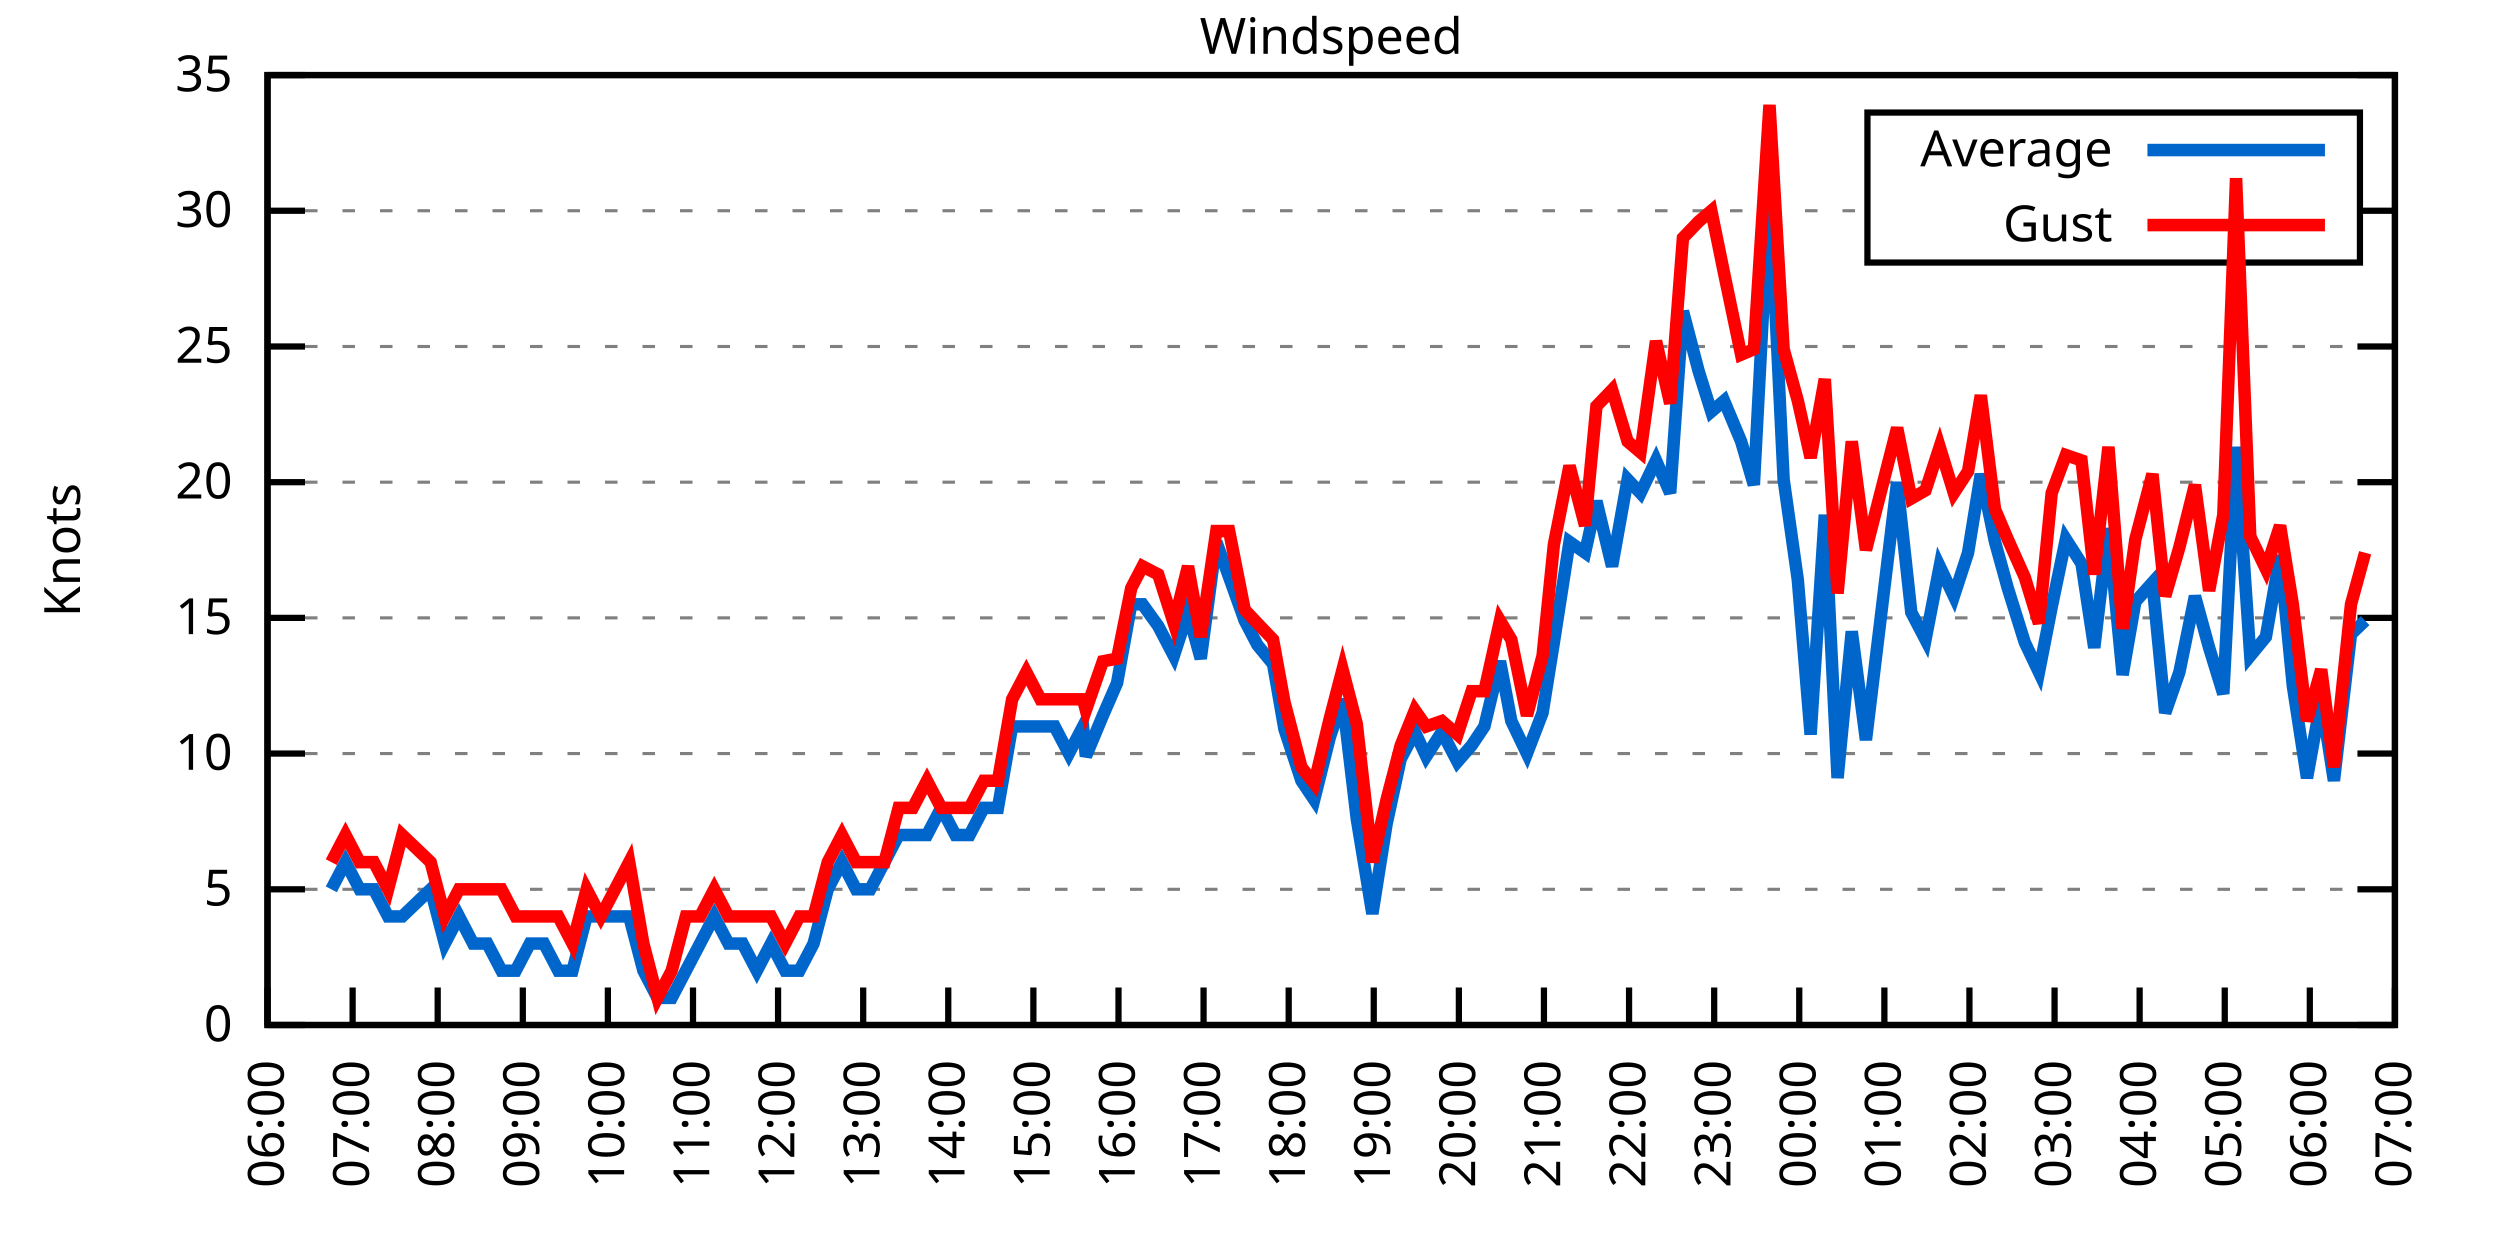
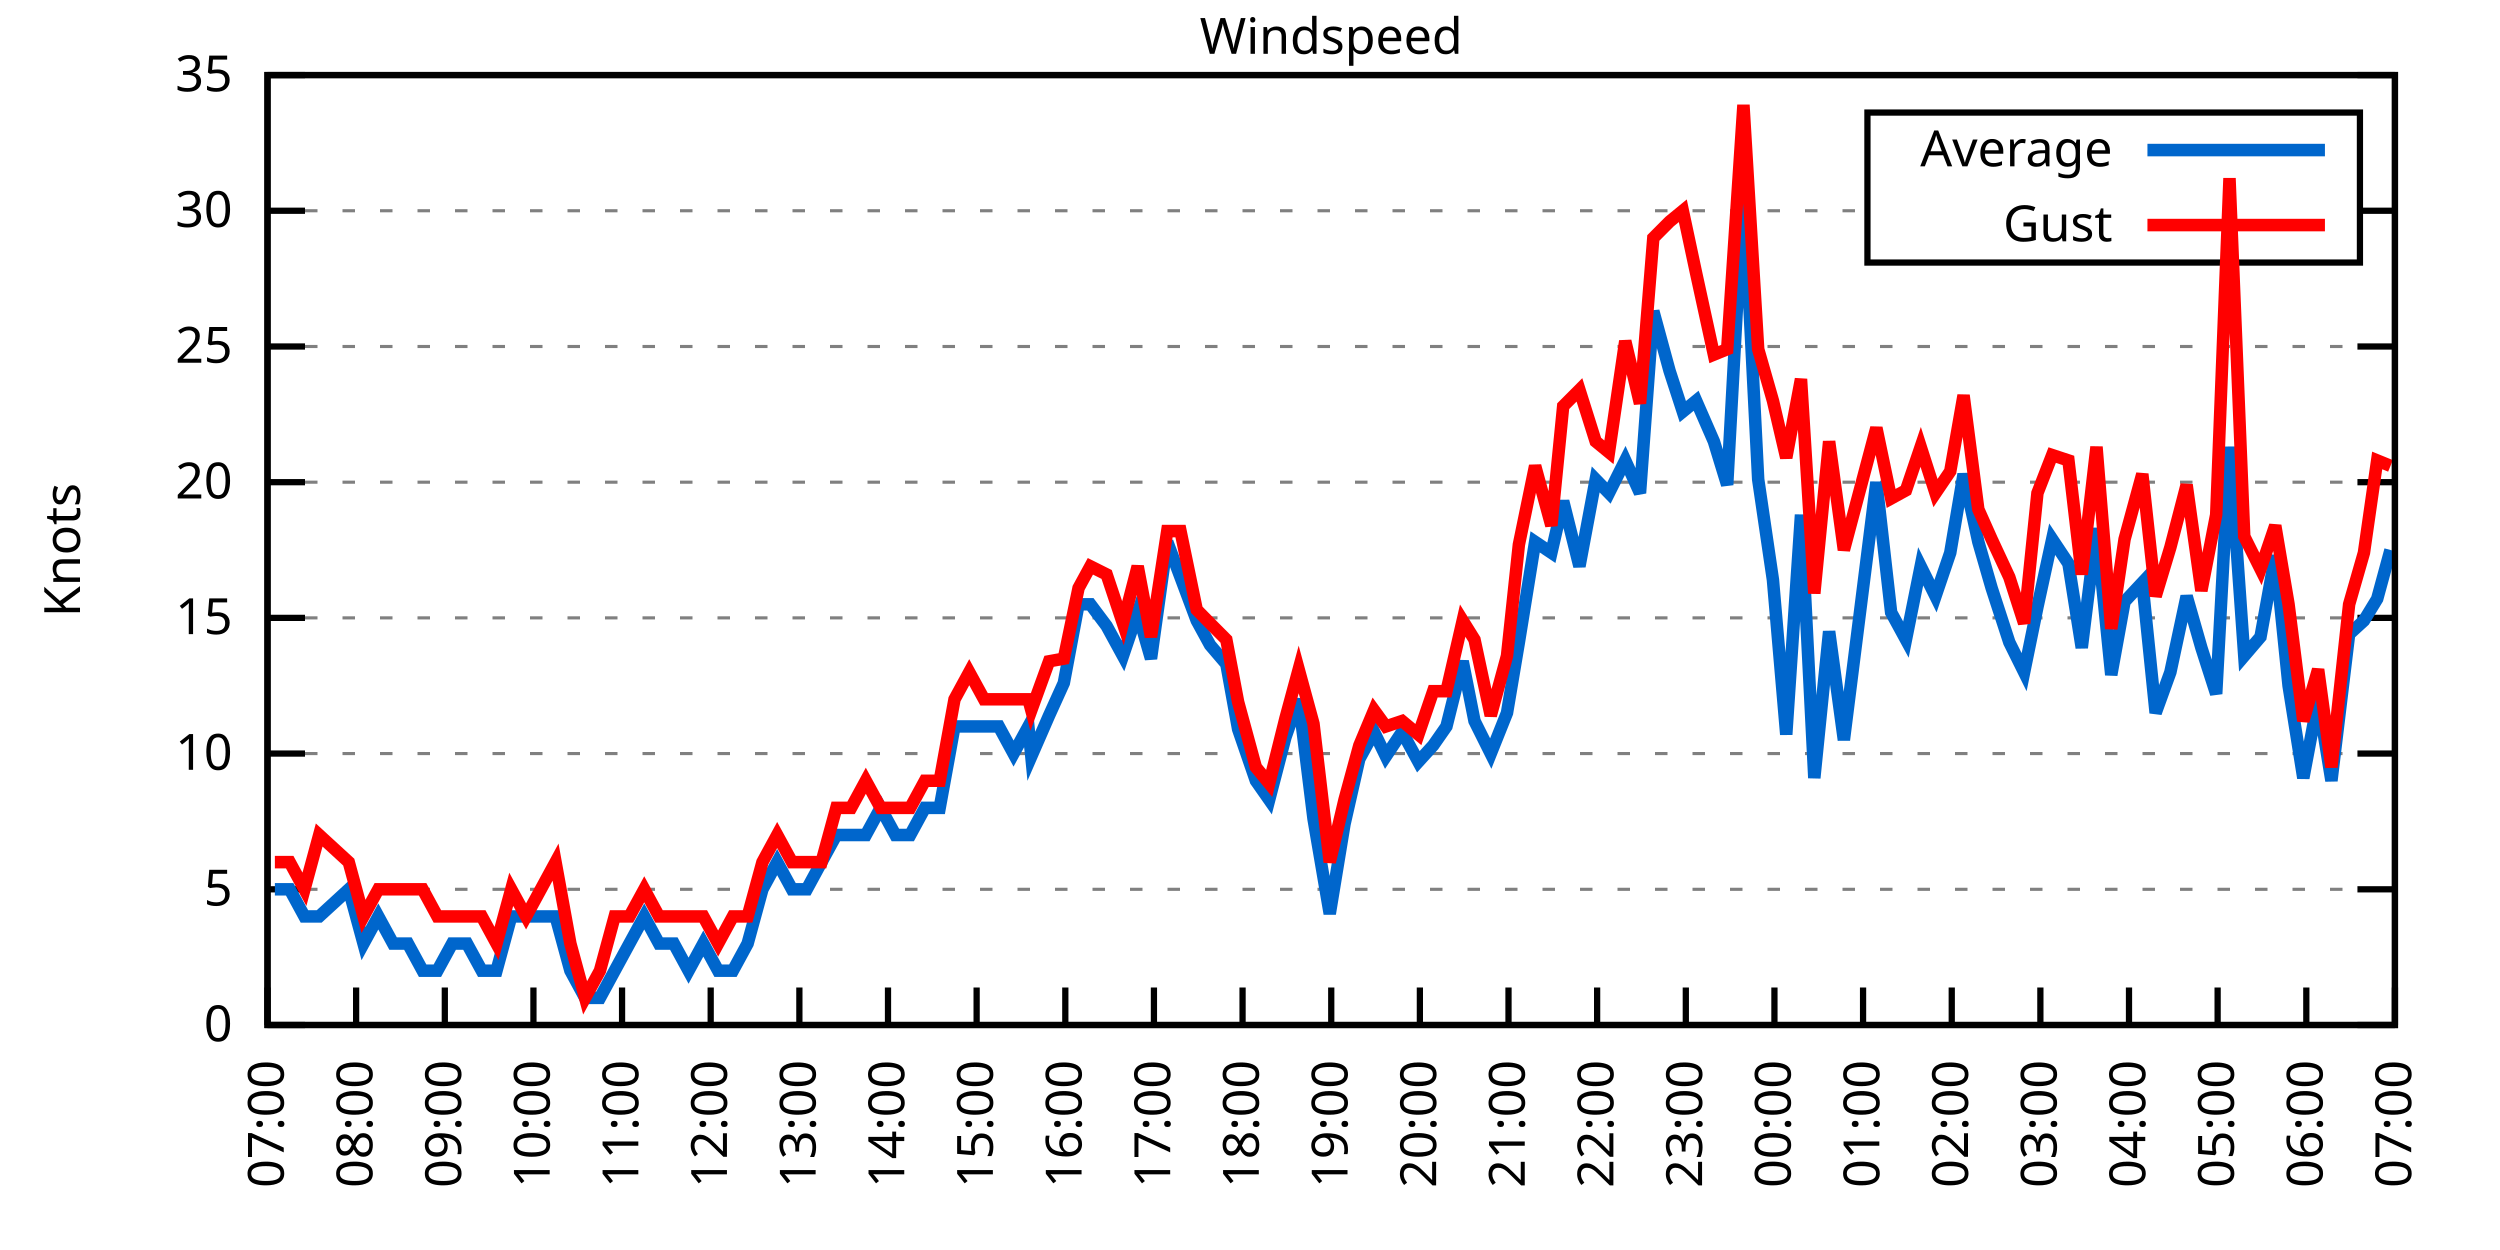
<svg xmlns="http://www.w3.org/2000/svg" xmlns:xlink="http://www.w3.org/1999/xlink" width="400" height="200" viewBox="0 0 400 200">
  <g id="gnuplot_canvas">
    <rect x="0" y="0" width="400" height="200" fill="none" />
    <defs>
      <circle id="gpDot" r="0.5" stroke-width="0.5" stroke="currentColor" />
      <path id="gpPt0" stroke-width="0.333" stroke="currentColor" d="M-1,0 h2 M0,-1 v2" />
      <path id="gpPt1" stroke-width="0.333" stroke="currentColor" d="M-1,-1 L1,1 M1,-1 L-1,1" />
      <path id="gpPt2" stroke-width="0.333" stroke="currentColor" d="M-1,0 L1,0 M0,-1 L0,1 M-1,-1 L1,1 M-1,1 L1,-1" />
      <rect id="gpPt3" stroke-width="0.333" stroke="currentColor" x="-1" y="-1" width="2" height="2" />
      <rect id="gpPt4" stroke-width="0.333" stroke="currentColor" fill="currentColor" x="-1" y="-1" width="2" height="2" />
      <circle id="gpPt5" stroke-width="0.333" stroke="currentColor" cx="0" cy="0" r="1" />
      <use xlink:href="#gpPt5" id="gpPt6" fill="currentColor" stroke="none" />
      <path id="gpPt7" stroke-width="0.333" stroke="currentColor" d="M0,-1.33 L-1.33,0.67 L1.33,0.67 z" />
      <use xlink:href="#gpPt7" id="gpPt8" fill="currentColor" stroke="none" />
      <use xlink:href="#gpPt7" id="gpPt9" stroke="currentColor" transform="rotate(180)" />
      <use xlink:href="#gpPt9" id="gpPt10" fill="currentColor" stroke="none" />
      <use xlink:href="#gpPt3" id="gpPt11" stroke="currentColor" transform="rotate(45)" />
      <use xlink:href="#gpPt11" id="gpPt12" fill="currentColor" stroke="none" />
      <path id="gpPt13" stroke-width="0.333" stroke="currentColor" d="M0,1.330 L1.265,0.411 L0.782,-1.067 L-0.782,-1.076 L-1.265,0.411 z" />
      <use xlink:href="#gpPt13" id="gpPt14" fill="currentColor" stroke="none" />
      <filter id="textbox" filterUnits="objectBoundingBox" x="0" y="0" height="1" width="1">
        <feFlood flood-color="white" flood-opacity="1" result="bgnd" />
        <feComposite in="SourceGraphic" in2="bgnd" operator="atop" />
      </filter>
      <filter id="greybox" filterUnits="objectBoundingBox" x="0" y="0" height="1" width="1">
        <feFlood flood-color="lightgrey" flood-opacity="1" result="grey" />
        <feComposite in="SourceGraphic" in2="grey" operator="atop" />
      </filter>
    </defs>
    <g fill="none" color="white" stroke="currentColor" stroke-width="1.00" stroke-linecap="butt" stroke-linejoin="miter">
</g>
    <g fill="none" color="black" stroke="currentColor" stroke-width="1.00" stroke-linecap="butt" stroke-linejoin="miter">
      <g stroke="none" shape-rendering="crispEdges">
        <polygon fill="rgb(255, 255, 255)" points="42.80,164.00 383.18,164.00 383.18,12.02 42.80,12.02 " />
      </g>
    </g>
    <g fill="none" color="black" stroke="currentColor" stroke-width="1.00" stroke-linecap="butt" stroke-linejoin="miter">
</g>
    <g fill="none" color="black" stroke="black" stroke-width="0.50" stroke-linecap="butt" stroke-linejoin="miter">
</g>
    <g fill="none" color="gray" stroke="currentColor" stroke-width="0.50" stroke-linecap="butt" stroke-linejoin="miter">
      <path stroke="gray" stroke-dasharray="2,4" class="gridline" d="M42.80,164.00 L383.19,164.00  " />
    </g>
    <g fill="none" color="gray" stroke="gray" stroke-width="1.00" stroke-linecap="butt" stroke-linejoin="miter">
</g>
    <g fill="none" color="black" stroke="currentColor" stroke-width="1.00" stroke-linecap="butt" stroke-linejoin="miter">
      <path stroke="black" d="M42.80,164.00 L48.80,164.00 M383.19,164.00 L377.19,164.00  " />
      <g transform="translate(37.20,166.60)" stroke="none" fill="black" font-family="Sans" font-size="8.00" text-anchor="end">
        <text>
          <tspan font-family="Sans"> 0</tspan>
        </text>
      </g>
    </g>
    <g fill="none" color="black" stroke="currentColor" stroke-width="1.00" stroke-linecap="butt" stroke-linejoin="miter">
</g>
    <g fill="none" color="black" stroke="black" stroke-width="0.50" stroke-linecap="butt" stroke-linejoin="miter">
</g>
    <g fill="none" color="gray" stroke="currentColor" stroke-width="0.50" stroke-linecap="butt" stroke-linejoin="miter">
      <path stroke="gray" stroke-dasharray="2,4" class="gridline" d="M42.80,142.29 L383.19,142.29  " />
    </g>
    <g fill="none" color="gray" stroke="gray" stroke-width="1.00" stroke-linecap="butt" stroke-linejoin="miter">
</g>
    <g fill="none" color="black" stroke="currentColor" stroke-width="1.00" stroke-linecap="butt" stroke-linejoin="miter">
      <path stroke="black" d="M42.80,142.29 L48.80,142.29 M383.19,142.29 L377.19,142.29  " />
      <g transform="translate(37.20,144.89)" stroke="none" fill="black" font-family="Sans" font-size="8.00" text-anchor="end">
        <text>
          <tspan font-family="Sans"> 5</tspan>
        </text>
      </g>
    </g>
    <g fill="none" color="black" stroke="currentColor" stroke-width="1.00" stroke-linecap="butt" stroke-linejoin="miter">
</g>
    <g fill="none" color="black" stroke="black" stroke-width="0.50" stroke-linecap="butt" stroke-linejoin="miter">
</g>
    <g fill="none" color="gray" stroke="currentColor" stroke-width="0.50" stroke-linecap="butt" stroke-linejoin="miter">
      <path stroke="gray" stroke-dasharray="2,4" class="gridline" d="M42.80,120.57 L383.19,120.57  " />
    </g>
    <g fill="none" color="gray" stroke="gray" stroke-width="1.00" stroke-linecap="butt" stroke-linejoin="miter">
</g>
    <g fill="none" color="black" stroke="currentColor" stroke-width="1.00" stroke-linecap="butt" stroke-linejoin="miter">
      <path stroke="black" d="M42.80,120.57 L48.80,120.57 M383.19,120.57 L377.19,120.57  " />
      <g transform="translate(37.20,123.17)" stroke="none" fill="black" font-family="Sans" font-size="8.00" text-anchor="end">
        <text>
          <tspan font-family="Sans"> 10</tspan>
        </text>
      </g>
    </g>
    <g fill="none" color="black" stroke="currentColor" stroke-width="1.00" stroke-linecap="butt" stroke-linejoin="miter">
</g>
    <g fill="none" color="black" stroke="black" stroke-width="0.50" stroke-linecap="butt" stroke-linejoin="miter">
</g>
    <g fill="none" color="gray" stroke="currentColor" stroke-width="0.50" stroke-linecap="butt" stroke-linejoin="miter">
      <path stroke="gray" stroke-dasharray="2,4" class="gridline" d="M42.80,98.86 L383.19,98.86  " />
    </g>
    <g fill="none" color="gray" stroke="gray" stroke-width="1.00" stroke-linecap="butt" stroke-linejoin="miter">
</g>
    <g fill="none" color="black" stroke="currentColor" stroke-width="1.00" stroke-linecap="butt" stroke-linejoin="miter">
      <path stroke="black" d="M42.80,98.86 L48.80,98.86 M383.19,98.86 L377.19,98.86  " />
      <g transform="translate(37.20,101.46)" stroke="none" fill="black" font-family="Sans" font-size="8.00" text-anchor="end">
        <text>
          <tspan font-family="Sans"> 15</tspan>
        </text>
      </g>
    </g>
    <g fill="none" color="black" stroke="currentColor" stroke-width="1.00" stroke-linecap="butt" stroke-linejoin="miter">
</g>
    <g fill="none" color="black" stroke="black" stroke-width="0.50" stroke-linecap="butt" stroke-linejoin="miter">
</g>
    <g fill="none" color="gray" stroke="currentColor" stroke-width="0.50" stroke-linecap="butt" stroke-linejoin="miter">
      <path stroke="gray" stroke-dasharray="2,4" class="gridline" d="M42.80,77.15 L383.19,77.15  " />
    </g>
    <g fill="none" color="gray" stroke="gray" stroke-width="1.00" stroke-linecap="butt" stroke-linejoin="miter">
</g>
    <g fill="none" color="black" stroke="currentColor" stroke-width="1.00" stroke-linecap="butt" stroke-linejoin="miter">
      <path stroke="black" d="M42.80,77.15 L48.80,77.15 M383.19,77.15 L377.19,77.15  " />
      <g transform="translate(37.20,79.75)" stroke="none" fill="black" font-family="Sans" font-size="8.00" text-anchor="end">
        <text>
          <tspan font-family="Sans"> 20</tspan>
        </text>
      </g>
    </g>
    <g fill="none" color="black" stroke="currentColor" stroke-width="1.00" stroke-linecap="butt" stroke-linejoin="miter">
</g>
    <g fill="none" color="black" stroke="black" stroke-width="0.50" stroke-linecap="butt" stroke-linejoin="miter">
</g>
    <g fill="none" color="gray" stroke="currentColor" stroke-width="0.50" stroke-linecap="butt" stroke-linejoin="miter">
      <path stroke="gray" stroke-dasharray="2,4" class="gridline" d="M42.80,55.44 L383.19,55.44  " />
    </g>
    <g fill="none" color="gray" stroke="gray" stroke-width="1.00" stroke-linecap="butt" stroke-linejoin="miter">
</g>
    <g fill="none" color="black" stroke="currentColor" stroke-width="1.00" stroke-linecap="butt" stroke-linejoin="miter">
      <path stroke="black" d="M42.80,55.44 L48.80,55.44 M383.19,55.44 L377.19,55.44  " />
      <g transform="translate(37.20,58.04)" stroke="none" fill="black" font-family="Sans" font-size="8.00" text-anchor="end">
        <text>
          <tspan font-family="Sans"> 25</tspan>
        </text>
      </g>
    </g>
    <g fill="none" color="black" stroke="currentColor" stroke-width="1.00" stroke-linecap="butt" stroke-linejoin="miter">
</g>
    <g fill="none" color="black" stroke="black" stroke-width="0.50" stroke-linecap="butt" stroke-linejoin="miter">
</g>
    <g fill="none" color="gray" stroke="currentColor" stroke-width="0.50" stroke-linecap="butt" stroke-linejoin="miter">
      <path stroke="gray" stroke-dasharray="2,4" class="gridline" d="M42.80,33.72 L298.79,33.72 M377.59,33.72 L383.19,33.72  " />
    </g>
    <g fill="none" color="gray" stroke="gray" stroke-width="1.00" stroke-linecap="butt" stroke-linejoin="miter">
</g>
    <g fill="none" color="black" stroke="currentColor" stroke-width="1.00" stroke-linecap="butt" stroke-linejoin="miter">
      <path stroke="black" d="M42.80,33.72 L48.80,33.72 M383.19,33.72 L377.19,33.72  " />
      <g transform="translate(37.20,36.32)" stroke="none" fill="black" font-family="Sans" font-size="8.00" text-anchor="end">
        <text>
          <tspan font-family="Sans"> 30</tspan>
        </text>
      </g>
    </g>
    <g fill="none" color="black" stroke="currentColor" stroke-width="1.00" stroke-linecap="butt" stroke-linejoin="miter">
</g>
    <g fill="none" color="black" stroke="black" stroke-width="0.50" stroke-linecap="butt" stroke-linejoin="miter">
</g>
    <g fill="none" color="gray" stroke="currentColor" stroke-width="0.50" stroke-linecap="butt" stroke-linejoin="miter">
      <path stroke="gray" stroke-dasharray="2,4" class="gridline" d="M42.80,12.01 L383.19,12.01  " />
    </g>
    <g fill="none" color="gray" stroke="gray" stroke-width="1.00" stroke-linecap="butt" stroke-linejoin="miter">
</g>
    <g fill="none" color="black" stroke="currentColor" stroke-width="1.00" stroke-linecap="butt" stroke-linejoin="miter">
      <path stroke="black" d="M42.80,12.01 L48.80,12.01 M383.19,12.01 L377.19,12.01  " />
      <g transform="translate(37.20,14.61)" stroke="none" fill="black" font-family="Sans" font-size="8.00" text-anchor="end">
        <text>
          <tspan font-family="Sans"> 35</tspan>
        </text>
      </g>
    </g>
    <g fill="none" color="black" stroke="currentColor" stroke-width="1.00" stroke-linecap="butt" stroke-linejoin="miter">
      <path stroke="black" d="M42.80,164.00 L42.80,158.00  " />
      <g transform="translate(45.40,169.60) rotate(270.00)" stroke="none" fill="black" font-family="Sans" font-size="8.00" text-anchor="end">
        <text>
-           <tspan font-family="Sans">06:00</tspan>
-         </text>
-       </g>
-     </g>
-     <g fill="none" color="black" stroke="currentColor" stroke-width="1.00" stroke-linecap="butt" stroke-linejoin="miter">
-       <path stroke="black" d="M56.42,164.00 L56.42,158.00  " />
-       <g transform="translate(59.02,169.60) rotate(270.00)" stroke="none" fill="black" font-family="Sans" font-size="8.00" text-anchor="end">
-         <text>
          <tspan font-family="Sans">07:00</tspan>
        </text>
      </g>
    </g>
    <g fill="none" color="black" stroke="currentColor" stroke-width="1.00" stroke-linecap="butt" stroke-linejoin="miter">
-       <path stroke="black" d="M70.03,164.00 L70.03,158.00  " />
-       <g transform="translate(72.63,169.60) rotate(270.00)" stroke="none" fill="black" font-family="Sans" font-size="8.00" text-anchor="end">
+       <path stroke="black" d="M56.98,164.00 L56.98,158.00  " />
+       <g transform="translate(59.58,169.60) rotate(270.00)" stroke="none" fill="black" font-family="Sans" font-size="8.00" text-anchor="end">
        <text>
          <tspan font-family="Sans">08:00</tspan>
        </text>
      </g>
    </g>
    <g fill="none" color="black" stroke="currentColor" stroke-width="1.00" stroke-linecap="butt" stroke-linejoin="miter">
-       <path stroke="black" d="M83.65,164.00 L83.65,158.00  " />
-       <g transform="translate(86.25,169.60) rotate(270.00)" stroke="none" fill="black" font-family="Sans" font-size="8.00" text-anchor="end">
+       <path stroke="black" d="M71.17,164.00 L71.17,158.00  " />
+       <g transform="translate(73.77,169.60) rotate(270.00)" stroke="none" fill="black" font-family="Sans" font-size="8.00" text-anchor="end">
        <text>
          <tspan font-family="Sans">09:00</tspan>
        </text>
      </g>
    </g>
    <g fill="none" color="black" stroke="currentColor" stroke-width="1.00" stroke-linecap="butt" stroke-linejoin="miter">
-       <path stroke="black" d="M97.26,164.00 L97.26,158.00  " />
-       <g transform="translate(99.86,169.60) rotate(270.00)" stroke="none" fill="black" font-family="Sans" font-size="8.00" text-anchor="end">
+       <path stroke="black" d="M85.35,164.00 L85.35,158.00  " />
+       <g transform="translate(87.95,169.60) rotate(270.00)" stroke="none" fill="black" font-family="Sans" font-size="8.00" text-anchor="end">
        <text>
          <tspan font-family="Sans">10:00</tspan>
        </text>
      </g>
    </g>
    <g fill="none" color="black" stroke="currentColor" stroke-width="1.00" stroke-linecap="butt" stroke-linejoin="miter">
-       <path stroke="black" d="M110.88,164.00 L110.88,158.00  " />
-       <g transform="translate(113.48,169.60) rotate(270.00)" stroke="none" fill="black" font-family="Sans" font-size="8.00" text-anchor="end">
+       <path stroke="black" d="M99.53,164.00 L99.53,158.00  " />
+       <g transform="translate(102.13,169.60) rotate(270.00)" stroke="none" fill="black" font-family="Sans" font-size="8.00" text-anchor="end">
        <text>
          <tspan font-family="Sans">11:00</tspan>
        </text>
      </g>
    </g>
    <g fill="none" color="black" stroke="currentColor" stroke-width="1.00" stroke-linecap="butt" stroke-linejoin="miter">
-       <path stroke="black" d="M124.49,164.00 L124.49,158.00  " />
-       <g transform="translate(127.09,169.60) rotate(270.00)" stroke="none" fill="black" font-family="Sans" font-size="8.00" text-anchor="end">
+       <path stroke="black" d="M113.71,164.00 L113.71,158.00  " />
+       <g transform="translate(116.31,169.60) rotate(270.00)" stroke="none" fill="black" font-family="Sans" font-size="8.00" text-anchor="end">
        <text>
          <tspan font-family="Sans">12:00</tspan>
        </text>
      </g>
    </g>
    <g fill="none" color="black" stroke="currentColor" stroke-width="1.00" stroke-linecap="butt" stroke-linejoin="miter">
-       <path stroke="black" d="M138.11,164.00 L138.11,158.00  " />
-       <g transform="translate(140.71,169.60) rotate(270.00)" stroke="none" fill="black" font-family="Sans" font-size="8.00" text-anchor="end">
+       <path stroke="black" d="M127.90,164.00 L127.90,158.00  " />
+       <g transform="translate(130.50,169.60) rotate(270.00)" stroke="none" fill="black" font-family="Sans" font-size="8.00" text-anchor="end">
        <text>
          <tspan font-family="Sans">13:00</tspan>
        </text>
      </g>
    </g>
    <g fill="none" color="black" stroke="currentColor" stroke-width="1.00" stroke-linecap="butt" stroke-linejoin="miter">
-       <path stroke="black" d="M151.72,164.00 L151.72,158.00  " />
-       <g transform="translate(154.32,169.60) rotate(270.00)" stroke="none" fill="black" font-family="Sans" font-size="8.00" text-anchor="end">
+       <path stroke="black" d="M142.08,164.00 L142.08,158.00  " />
+       <g transform="translate(144.68,169.60) rotate(270.00)" stroke="none" fill="black" font-family="Sans" font-size="8.00" text-anchor="end">
        <text>
          <tspan font-family="Sans">14:00</tspan>
        </text>
      </g>
    </g>
    <g fill="none" color="black" stroke="currentColor" stroke-width="1.00" stroke-linecap="butt" stroke-linejoin="miter">
-       <path stroke="black" d="M165.34,164.00 L165.34,158.00  " />
-       <g transform="translate(167.94,169.60) rotate(270.00)" stroke="none" fill="black" font-family="Sans" font-size="8.00" text-anchor="end">
+       <path stroke="black" d="M156.26,164.00 L156.26,158.00  " />
+       <g transform="translate(158.86,169.60) rotate(270.00)" stroke="none" fill="black" font-family="Sans" font-size="8.00" text-anchor="end">
        <text>
          <tspan font-family="Sans">15:00</tspan>
        </text>
      </g>
    </g>
    <g fill="none" color="black" stroke="currentColor" stroke-width="1.00" stroke-linecap="butt" stroke-linejoin="miter">
-       <path stroke="black" d="M178.96,164.00 L178.96,158.00  " />
-       <g transform="translate(181.56,169.60) rotate(270.00)" stroke="none" fill="black" font-family="Sans" font-size="8.00" text-anchor="end">
+       <path stroke="black" d="M170.45,164.00 L170.45,158.00  " />
+       <g transform="translate(173.05,169.60) rotate(270.00)" stroke="none" fill="black" font-family="Sans" font-size="8.00" text-anchor="end">
        <text>
          <tspan font-family="Sans">16:00</tspan>
        </text>
      </g>
    </g>
    <g fill="none" color="black" stroke="currentColor" stroke-width="1.00" stroke-linecap="butt" stroke-linejoin="miter">
-       <path stroke="black" d="M192.57,164.00 L192.57,158.00  " />
-       <g transform="translate(195.17,169.60) rotate(270.00)" stroke="none" fill="black" font-family="Sans" font-size="8.00" text-anchor="end">
+       <path stroke="black" d="M184.63,164.00 L184.63,158.00  " />
+       <g transform="translate(187.23,169.60) rotate(270.00)" stroke="none" fill="black" font-family="Sans" font-size="8.00" text-anchor="end">
        <text>
          <tspan font-family="Sans">17:00</tspan>
        </text>
      </g>
    </g>
    <g fill="none" color="black" stroke="currentColor" stroke-width="1.00" stroke-linecap="butt" stroke-linejoin="miter">
-       <path stroke="black" d="M206.19,164.00 L206.19,158.00  " />
-       <g transform="translate(208.79,169.60) rotate(270.00)" stroke="none" fill="black" font-family="Sans" font-size="8.00" text-anchor="end">
+       <path stroke="black" d="M198.81,164.00 L198.81,158.00  " />
+       <g transform="translate(201.41,169.60) rotate(270.00)" stroke="none" fill="black" font-family="Sans" font-size="8.00" text-anchor="end">
        <text>
          <tspan font-family="Sans">18:00</tspan>
        </text>
      </g>
    </g>
    <g fill="none" color="black" stroke="currentColor" stroke-width="1.00" stroke-linecap="butt" stroke-linejoin="miter">
-       <path stroke="black" d="M219.80,164.00 L219.80,158.00  " />
-       <g transform="translate(222.40,169.60) rotate(270.00)" stroke="none" fill="black" font-family="Sans" font-size="8.00" text-anchor="end">
+       <path stroke="black" d="M213.00,164.00 L213.00,158.00  " />
+       <g transform="translate(215.60,169.60) rotate(270.00)" stroke="none" fill="black" font-family="Sans" font-size="8.00" text-anchor="end">
        <text>
          <tspan font-family="Sans">19:00</tspan>
        </text>
      </g>
    </g>
    <g fill="none" color="black" stroke="currentColor" stroke-width="1.00" stroke-linecap="butt" stroke-linejoin="miter">
-       <path stroke="black" d="M233.42,164.00 L233.42,158.00  " />
-       <g transform="translate(236.02,169.60) rotate(270.00)" stroke="none" fill="black" font-family="Sans" font-size="8.00" text-anchor="end">
+       <path stroke="black" d="M227.18,164.00 L227.18,158.00  " />
+       <g transform="translate(229.78,169.60) rotate(270.00)" stroke="none" fill="black" font-family="Sans" font-size="8.00" text-anchor="end">
        <text>
          <tspan font-family="Sans">20:00</tspan>
        </text>
      </g>
    </g>
    <g fill="none" color="black" stroke="currentColor" stroke-width="1.00" stroke-linecap="butt" stroke-linejoin="miter">
-       <path stroke="black" d="M247.03,164.00 L247.03,158.00  " />
-       <g transform="translate(249.63,169.60) rotate(270.00)" stroke="none" fill="black" font-family="Sans" font-size="8.00" text-anchor="end">
+       <path stroke="black" d="M241.36,164.00 L241.36,158.00  " />
+       <g transform="translate(243.96,169.60) rotate(270.00)" stroke="none" fill="black" font-family="Sans" font-size="8.00" text-anchor="end">
        <text>
          <tspan font-family="Sans">21:00</tspan>
        </text>
      </g>
    </g>
    <g fill="none" color="black" stroke="currentColor" stroke-width="1.00" stroke-linecap="butt" stroke-linejoin="miter">
-       <path stroke="black" d="M260.65,164.00 L260.65,158.00  " />
-       <g transform="translate(263.25,169.60) rotate(270.00)" stroke="none" fill="black" font-family="Sans" font-size="8.00" text-anchor="end">
+       <path stroke="black" d="M255.54,164.00 L255.54,158.00  " />
+       <g transform="translate(258.14,169.60) rotate(270.00)" stroke="none" fill="black" font-family="Sans" font-size="8.00" text-anchor="end">
        <text>
          <tspan font-family="Sans">22:00</tspan>
        </text>
      </g>
    </g>
    <g fill="none" color="black" stroke="currentColor" stroke-width="1.00" stroke-linecap="butt" stroke-linejoin="miter">
-       <path stroke="black" d="M274.27,164.00 L274.27,158.00  " />
-       <g transform="translate(276.87,169.60) rotate(270.00)" stroke="none" fill="black" font-family="Sans" font-size="8.00" text-anchor="end">
+       <path stroke="black" d="M269.73,164.00 L269.73,158.00  " />
+       <g transform="translate(272.33,169.60) rotate(270.00)" stroke="none" fill="black" font-family="Sans" font-size="8.00" text-anchor="end">
        <text>
          <tspan font-family="Sans">23:00</tspan>
        </text>
      </g>
    </g>
    <g fill="none" color="black" stroke="currentColor" stroke-width="1.00" stroke-linecap="butt" stroke-linejoin="miter">
-       <path stroke="black" d="M287.88,164.00 L287.88,158.00  " />
-       <g transform="translate(290.48,169.60) rotate(270.00)" stroke="none" fill="black" font-family="Sans" font-size="8.00" text-anchor="end">
+       <path stroke="black" d="M283.91,164.00 L283.91,158.00  " />
+       <g transform="translate(286.51,169.60) rotate(270.00)" stroke="none" fill="black" font-family="Sans" font-size="8.00" text-anchor="end">
        <text>
          <tspan font-family="Sans">00:00</tspan>
        </text>
      </g>
    </g>
    <g fill="none" color="black" stroke="currentColor" stroke-width="1.00" stroke-linecap="butt" stroke-linejoin="miter">
-       <path stroke="black" d="M301.50,164.00 L301.50,158.00  " />
-       <g transform="translate(304.10,169.60) rotate(270.00)" stroke="none" fill="black" font-family="Sans" font-size="8.00" text-anchor="end">
+       <path stroke="black" d="M298.09,164.00 L298.09,158.00  " />
+       <g transform="translate(300.69,169.60) rotate(270.00)" stroke="none" fill="black" font-family="Sans" font-size="8.00" text-anchor="end">
        <text>
          <tspan font-family="Sans">01:00</tspan>
        </text>
      </g>
    </g>
    <g fill="none" color="black" stroke="currentColor" stroke-width="1.00" stroke-linecap="butt" stroke-linejoin="miter">
-       <path stroke="black" d="M315.11,164.00 L315.11,158.00  " />
-       <g transform="translate(317.71,169.60) rotate(270.00)" stroke="none" fill="black" font-family="Sans" font-size="8.00" text-anchor="end">
+       <path stroke="black" d="M312.28,164.00 L312.28,158.00  " />
+       <g transform="translate(314.88,169.60) rotate(270.00)" stroke="none" fill="black" font-family="Sans" font-size="8.00" text-anchor="end">
        <text>
          <tspan font-family="Sans">02:00</tspan>
        </text>
      </g>
    </g>
    <g fill="none" color="black" stroke="currentColor" stroke-width="1.00" stroke-linecap="butt" stroke-linejoin="miter">
-       <path stroke="black" d="M328.73,164.00 L328.73,158.00  " />
-       <g transform="translate(331.33,169.60) rotate(270.00)" stroke="none" fill="black" font-family="Sans" font-size="8.00" text-anchor="end">
+       <path stroke="black" d="M326.46,164.00 L326.46,158.00  " />
+       <g transform="translate(329.06,169.60) rotate(270.00)" stroke="none" fill="black" font-family="Sans" font-size="8.00" text-anchor="end">
        <text>
          <tspan font-family="Sans">03:00</tspan>
        </text>
      </g>
    </g>
    <g fill="none" color="black" stroke="currentColor" stroke-width="1.00" stroke-linecap="butt" stroke-linejoin="miter">
-       <path stroke="black" d="M342.34,164.00 L342.34,158.00  " />
-       <g transform="translate(344.94,169.60) rotate(270.00)" stroke="none" fill="black" font-family="Sans" font-size="8.00" text-anchor="end">
+       <path stroke="black" d="M340.64,164.00 L340.64,158.00  " />
+       <g transform="translate(343.24,169.60) rotate(270.00)" stroke="none" fill="black" font-family="Sans" font-size="8.00" text-anchor="end">
        <text>
          <tspan font-family="Sans">04:00</tspan>
        </text>
      </g>
    </g>
    <g fill="none" color="black" stroke="currentColor" stroke-width="1.00" stroke-linecap="butt" stroke-linejoin="miter">
-       <path stroke="black" d="M355.96,164.00 L355.96,158.00  " />
-       <g transform="translate(358.56,169.60) rotate(270.00)" stroke="none" fill="black" font-family="Sans" font-size="8.00" text-anchor="end">
+       <path stroke="black" d="M354.82,164.00 L354.82,158.00  " />
+       <g transform="translate(357.42,169.60) rotate(270.00)" stroke="none" fill="black" font-family="Sans" font-size="8.00" text-anchor="end">
        <text>
          <tspan font-family="Sans">05:00</tspan>
        </text>
      </g>
    </g>
    <g fill="none" color="black" stroke="currentColor" stroke-width="1.00" stroke-linecap="butt" stroke-linejoin="miter">
-       <path stroke="black" d="M369.57,164.00 L369.57,158.00  " />
-       <g transform="translate(372.17,169.60) rotate(270.00)" stroke="none" fill="black" font-family="Sans" font-size="8.00" text-anchor="end">
+       <path stroke="black" d="M369.01,164.00 L369.01,158.00  " />
+       <g transform="translate(371.61,169.60) rotate(270.00)" stroke="none" fill="black" font-family="Sans" font-size="8.00" text-anchor="end">
        <text>
          <tspan font-family="Sans">06:00</tspan>
        </text>
      </g>
    </g>
    <g fill="none" color="black" stroke="currentColor" stroke-width="1.00" stroke-linecap="butt" stroke-linejoin="miter">
      <path stroke="black" d="M383.19,164.00 L383.19,158.00  " />
      <g transform="translate(385.79,169.60) rotate(270.00)" stroke="none" fill="black" font-family="Sans" font-size="8.00" text-anchor="end">
        <text>
          <tspan font-family="Sans">07:00</tspan>
        </text>
      </g>
    </g>
    <g fill="none" color="black" stroke="currentColor" stroke-width="1.00" stroke-linecap="butt" stroke-linejoin="miter">
</g>
    <g fill="none" color="black" stroke="currentColor" stroke-width="1.00" stroke-linecap="butt" stroke-linejoin="miter">
      <path stroke="black" d="M42.80,12.01 L42.80,164.00 L383.19,164.00 L383.19,12.01 L42.80,12.01 Z  " />
    </g>
    <g fill="none" color="black" stroke="currentColor" stroke-width="1.00" stroke-linecap="butt" stroke-linejoin="miter">
</g>
    <g fill="none" color="black" stroke="currentColor" stroke-width="1.00" stroke-linecap="butt" stroke-linejoin="miter">
      <path stroke="black" d="M298.79,42.01 L298.79,18.01 L377.59,18.01 L377.59,42.01 L298.79,42.01 Z  " />
    </g>
    <g id="Windspeed_plot_1">
      <g fill="none" color="white" stroke="black" stroke-width="2.00" stroke-linecap="butt" stroke-linejoin="miter">
</g>
      <g fill="none" color="black" stroke="currentColor" stroke-width="2.00" stroke-linecap="butt" stroke-linejoin="miter">
        <g transform="translate(337.99,26.61)" stroke="none" fill="black" font-family="Sans" font-size="8.00" text-anchor="end">
          <text>
            <tspan font-family="Sans">Average</tspan>
          </text>
        </g>
      </g>
      <g fill="none" color="black" stroke="currentColor" stroke-width="2.00" stroke-linecap="butt" stroke-linejoin="miter">
-         <path stroke="rgb(  0, 102, 204)" d="M343.59,24.01 L371.99,24.01 M53.01,142.29 L55.28,137.94 L57.55,142.29 L59.82,142.29 L62.09,146.63 L64.36,146.63   L68.90,142.29 L71.17,150.97 L73.44,146.63 L75.70,150.97 L77.97,150.97 L80.24,155.31 L82.51,155.31 L84.78,150.97   L87.05,150.97 L89.32,155.31 L91.59,155.31 L93.86,146.63 L96.13,146.63 L98.40,146.63 L100.67,146.63 L102.94,155.31   L105.20,159.66 L107.47,159.66 L109.74,155.31 L112.01,150.97 L114.28,146.63 L116.55,150.97 L118.82,150.97 L121.09,155.31   L123.36,150.97 L125.63,155.31 L127.90,155.31 L130.17,150.97 L132.44,142.29 L134.71,137.94 L136.97,142.29 L139.24,142.29   L141.51,137.94 L143.78,133.60 L146.05,133.60 L148.32,133.60 L150.59,129.26 L152.86,133.60 L155.13,133.60 L157.40,129.26   L159.67,129.26 L161.94,116.23 L164.21,116.23 L166.48,116.23 L168.74,116.23 L171.01,120.57 L173.28,116.23 L173.74,121.01   L176.46,114.49 L178.73,109.28 L181.00,96.69 L182.81,96.69 L185.31,100.16 L187.81,104.94 L190.08,97.99 L192.12,105.38   L194.61,86.70 L196.66,92.35 L199.15,99.30 L201.19,103.20 L203.69,106.24 L205.51,116.67 L208.23,124.92 L210.27,127.96   L212.77,117.97 L214.81,111.89 L217.08,131.00 L219.58,146.20 L221.85,131.86 L224.11,121.44 L226.38,117.10 L228.20,121.01   L230.70,117.10 L233.19,121.88 L235.46,119.27 L237.50,116.23 L240.00,105.81 L241.81,115.36 L244.31,120.57 L246.81,114.06   L248.62,102.77 L251.12,86.70 L253.61,88.44 L255.43,80.19 L257.93,90.61 L260.42,76.71 L262.47,78.89 L264.96,73.67   L267.23,78.89 L269.27,49.79 L271.77,59.34 L273.81,65.86 L275.85,64.12 L278.58,70.63 L280.62,77.58 L283.12,30.25   L285.38,76.71 L287.65,92.78 L289.70,117.53 L291.97,82.36 L294.01,124.48 L296.28,101.03 L298.55,118.40 L303.54,77.15   L305.81,97.99 L308.08,102.34 L310.35,90.61 L312.62,95.39 L314.89,88.44 L316.93,75.85 L319.20,86.70 L321.24,94.08   L323.96,102.77 L326.23,107.55 L328.27,97.12 L330.54,86.27 L333.04,90.18 L335.08,103.64 L337.35,84.53 L339.62,107.98   L341.66,96.26 L344.39,93.22 L346.43,114.06 L348.70,107.55 L351.19,95.39 L353.46,103.64 L355.73,111.02 L357.77,71.50   L360.04,104.94 L362.54,101.90 L364.81,88.87 L366.85,109.72 L369.12,124.48 L371.39,111.89 L373.43,124.92 L376.16,101.47   L378.42,99.30  " />
+         <path stroke="rgb(  0, 102, 204)" d="M343.59,24.01 L371.99,24.01 M43.98,142.29 L46.35,142.29 L48.71,146.63 L51.07,146.63 L55.80,142.29 L58.16,150.97   L60.53,146.63 L62.89,150.97 L65.26,150.97 L67.62,155.31 L69.98,155.31 L72.35,150.97 L74.71,150.97 L77.08,155.31   L79.44,155.31 L81.80,146.63 L84.17,146.63 L86.53,146.63 L88.89,146.63 L91.26,155.31 L93.62,159.66 L95.99,159.66   L98.35,155.31 L100.71,150.97 L103.08,146.63 L105.44,150.97 L107.81,150.97 L110.17,155.31 L112.53,150.97 L114.90,155.31   L117.26,155.31 L119.62,150.97 L121.99,142.29 L124.35,137.94 L126.72,142.29 L129.08,142.29 L131.44,137.94 L133.81,133.60   L136.17,133.60 L138.53,133.60 L140.90,129.26 L143.26,133.60 L145.63,133.60 L147.99,129.26 L150.35,129.26 L152.72,116.23   L155.08,116.23 L157.45,116.23 L159.81,116.23 L162.17,120.57 L164.54,116.23 L165.01,121.01 L167.85,114.49 L170.21,109.28   L172.57,96.69 L174.46,96.69 L177.06,100.16 L179.67,104.94 L182.03,97.99 L184.16,105.38 L186.76,86.70 L188.88,92.35   L191.48,99.30 L193.61,103.20 L196.21,106.24 L198.10,116.67 L200.94,124.92 L203.07,127.96 L205.67,117.97 L207.79,111.89   L210.16,131.00 L212.76,146.20 L215.12,131.86 L217.49,121.44 L219.85,117.10 L221.74,121.01 L224.34,117.10 L226.94,121.88   L229.31,119.27 L231.43,116.23 L234.03,105.81 L235.92,115.36 L238.52,120.57 L241.12,114.06 L243.02,102.77 L245.62,86.70   L248.22,88.44 L250.11,80.19 L252.71,90.61 L255.31,76.71 L257.43,78.89 L260.04,73.67 L262.40,78.89 L264.53,49.79   L267.13,59.34 L269.25,65.86 L271.38,64.12 L274.22,70.63 L276.35,77.58 L278.95,30.25 L281.31,76.71 L283.67,92.78   L285.80,117.53 L288.16,82.36 L290.29,124.48 L292.66,101.03 L295.02,118.40 L300.22,77.15 L302.58,97.99 L304.95,102.34   L307.31,90.61 L309.68,95.39 L312.04,88.44 L314.17,75.85 L316.53,86.70 L318.66,94.08 L321.49,102.77 L323.86,107.55   L325.99,97.12 L328.35,86.27 L330.95,90.18 L333.08,103.64 L335.44,84.53 L337.80,107.98 L339.93,96.26 L342.77,93.22   L344.90,114.06 L347.26,107.55 L349.86,95.39 L352.22,103.64 L354.59,111.02 L356.72,71.50 L359.08,104.94 L361.68,101.90   L364.04,88.87 L366.17,109.72 L368.53,124.48 L370.90,111.89 L373.03,124.92 L375.86,101.47 L378.23,99.30 L380.35,95.82   L382.48,88.00  " />
      </g>
    </g>
    <g id="Windspeed_plot_2">
      <g fill="none" color="black" stroke="currentColor" stroke-width="2.00" stroke-linecap="butt" stroke-linejoin="miter">
        <g transform="translate(337.99,38.61)" stroke="none" fill="black" font-family="Sans" font-size="8.00" text-anchor="end">
          <text>
            <tspan font-family="Sans">Gust</tspan>
          </text>
        </g>
      </g>
      <g fill="none" color="black" stroke="currentColor" stroke-width="2.00" stroke-linecap="butt" stroke-linejoin="miter">
-         <path stroke="rgb(255,   0,   0)" d="M343.59,36.01 L371.99,36.01 M53.01,137.94 L55.28,133.60 L57.55,137.94 L59.82,137.94 L62.09,142.29 L64.36,133.60   L68.90,137.94 L71.17,146.63 L73.44,142.29 L75.70,142.29 L77.97,142.29 L80.24,142.29 L82.51,146.63 L84.78,146.63   L87.05,146.63 L89.32,146.63 L91.59,150.97 L93.86,142.29 L96.13,146.63 L98.40,142.29 L100.67,137.94 L102.94,150.97   L105.20,159.66 L107.47,155.31 L109.74,146.63 L112.01,146.63 L114.28,142.29 L116.55,146.63 L118.82,146.63 L121.09,146.63   L123.36,146.63 L125.63,150.97 L127.90,146.63 L130.17,146.63 L132.44,137.94 L134.71,133.60 L136.97,137.94 L139.24,137.94   L141.51,137.94 L143.78,129.26 L146.05,129.26 L148.32,124.92 L150.59,129.26 L152.86,129.26 L155.13,129.26 L157.40,124.92   L159.67,124.92 L161.94,111.89 L164.21,107.55 L166.48,111.89 L168.74,111.89 L171.01,111.89 L173.28,111.89 L173.74,113.63   L176.46,105.81 L178.73,105.38 L181.00,94.08 L182.81,90.61 L185.31,91.91 L187.81,99.73 L190.08,90.61 L192.12,101.90   L194.61,84.97 L196.66,84.97 L199.15,97.56 L201.19,99.73 L203.69,102.34 L205.51,112.32 L208.23,122.75 L210.27,125.35   L212.77,114.93 L214.81,107.11 L217.08,115.80 L219.58,137.94 L221.85,127.96 L224.11,119.27 L226.38,113.63 L228.20,116.23   L230.70,115.36 L233.19,117.53 L235.46,110.59 L237.50,110.59 L240.00,99.30 L241.81,102.34 L244.31,114.49 L246.81,104.94   L248.62,87.14 L251.12,74.54 L253.61,84.10 L255.43,64.99 L257.93,62.38 L260.42,70.63 L262.47,72.37 L264.96,54.57   L267.23,64.56 L269.27,38.07 L271.77,35.46 L273.81,33.72 L275.85,43.71 L278.58,56.74 L280.62,55.87 L283.12,16.79   L285.38,55.87 L287.65,64.12 L289.70,73.24 L291.97,60.65 L294.01,94.95 L296.28,70.63 L298.55,88.00 L303.54,68.46   L305.81,79.75 L308.08,78.45 L310.35,71.50 L312.62,78.89 L314.89,75.41 L316.93,63.25 L319.20,81.49 L321.24,86.27   L323.96,92.35 L326.23,99.73 L328.27,78.89 L330.54,72.81 L333.04,73.67 L335.08,91.91 L337.35,71.50 L339.62,100.60   L341.66,86.27 L344.39,75.85 L346.43,95.39 L348.70,87.57 L351.19,77.58 L353.46,94.52 L355.73,82.36 L357.77,28.51   L360.04,85.83 L362.54,91.04 L364.81,84.10 L366.85,96.69 L369.12,115.36 L371.39,107.11 L373.43,122.75 L376.16,96.69   L378.42,88.44  " />
+         <path stroke="rgb(255,   0,   0)" d="M343.59,36.01 L371.99,36.01 M43.98,137.94 L46.35,137.94 L48.71,142.29 L51.07,133.60 L55.80,137.94 L58.16,146.63   L60.53,142.29 L62.89,142.29 L65.26,142.29 L67.62,142.29 L69.98,146.63 L72.35,146.63 L74.71,146.63 L77.08,146.63   L79.44,150.97 L81.80,142.29 L84.17,146.63 L86.53,142.29 L88.89,137.94 L91.26,150.97 L93.62,159.66 L95.99,155.31   L98.35,146.63 L100.71,146.63 L103.08,142.29 L105.44,146.63 L107.81,146.63 L110.17,146.63 L112.53,146.63 L114.90,150.97   L117.26,146.63 L119.62,146.63 L121.99,137.94 L124.35,133.60 L126.72,137.94 L129.08,137.94 L131.44,137.94 L133.81,129.26   L136.17,129.26 L138.53,124.92 L140.90,129.26 L143.26,129.26 L145.63,129.26 L147.99,124.92 L150.35,124.92 L152.72,111.89   L155.08,107.55 L157.45,111.89 L159.81,111.89 L162.17,111.89 L164.54,111.89 L165.01,113.63 L167.85,105.81 L170.21,105.38   L172.57,94.08 L174.46,90.61 L177.06,91.91 L179.67,99.73 L182.03,90.61 L184.16,101.90 L186.76,84.97 L188.88,84.97   L191.48,97.56 L193.61,99.73 L196.21,102.34 L198.10,112.32 L200.94,122.75 L203.07,125.35 L205.67,114.93 L207.79,107.11   L210.16,115.80 L212.76,137.94 L215.12,127.96 L217.49,119.27 L219.85,113.63 L221.74,116.23 L224.34,115.36 L226.94,117.53   L229.31,110.59 L231.43,110.59 L234.03,99.30 L235.92,102.34 L238.52,114.49 L241.12,104.94 L243.02,87.14 L245.62,74.54   L248.22,84.10 L250.11,64.99 L252.71,62.38 L255.31,70.63 L257.43,72.37 L260.04,54.57 L262.40,64.56 L264.53,38.07   L267.13,35.46 L269.25,33.72 L271.38,43.71 L274.22,56.74 L276.35,55.87 L278.95,16.79 L281.31,55.87 L283.67,64.12   L285.80,73.24 L288.16,60.65 L290.29,94.95 L292.66,70.63 L295.02,88.00 L300.22,68.46 L302.58,79.75 L304.95,78.45   L307.31,71.50 L309.68,78.89 L312.04,75.41 L314.17,63.25 L316.53,81.49 L318.66,86.27 L321.49,92.35 L323.86,99.73   L325.99,78.89 L328.35,72.81 L330.95,73.67 L333.08,91.91 L335.44,71.50 L337.80,100.60 L339.93,86.27 L342.77,75.85   L344.90,95.39 L347.26,87.57 L349.86,77.58 L352.22,94.52 L354.59,82.36 L356.72,28.51 L359.08,85.83 L361.68,91.04   L364.04,84.10 L366.17,96.69 L368.53,115.36 L370.90,107.11 L373.03,122.75 L375.86,96.69 L378.23,88.44 L380.35,73.67   L382.48,74.54  " />
      </g>
    </g>
    <g fill="none" color="black" stroke="currentColor" stroke-width="2.00" stroke-linecap="butt" stroke-linejoin="miter">
</g>
    <g fill="none" color="black" stroke="black" stroke-width="1.00" stroke-linecap="butt" stroke-linejoin="miter">
</g>
    <g fill="none" color="black" stroke="currentColor" stroke-width="1.00" stroke-linecap="butt" stroke-linejoin="miter">
      <path stroke="black" d="M42.80,12.01 L42.80,164.00 L383.19,164.00 L383.19,12.01 L42.80,12.01 Z  " />
      <g transform="translate(12.80,88.01) rotate(270.00)" stroke="none" fill="black" font-family="Sans" font-size="8.00" text-anchor="middle">
        <text>
          <tspan font-family="Sans">Knots</tspan>
        </text>
      </g>
    </g>
    <g fill="none" color="black" stroke="currentColor" stroke-width="1.00" stroke-linecap="butt" stroke-linejoin="miter">
</g>
    <g fill="none" color="black" stroke="currentColor" stroke-width="1.00" stroke-linecap="butt" stroke-linejoin="miter">
      <g transform="translate(212.99,8.61)" stroke="none" fill="black" font-family="Sans" font-size="8.00" text-anchor="middle">
        <text>
          <tspan font-family="Sans">Windspeed</tspan>
        </text>
      </g>
    </g>
    <g fill="none" color="black" stroke="currentColor" stroke-width="1.00" stroke-linecap="butt" stroke-linejoin="miter">
</g>
  </g>
</svg>
